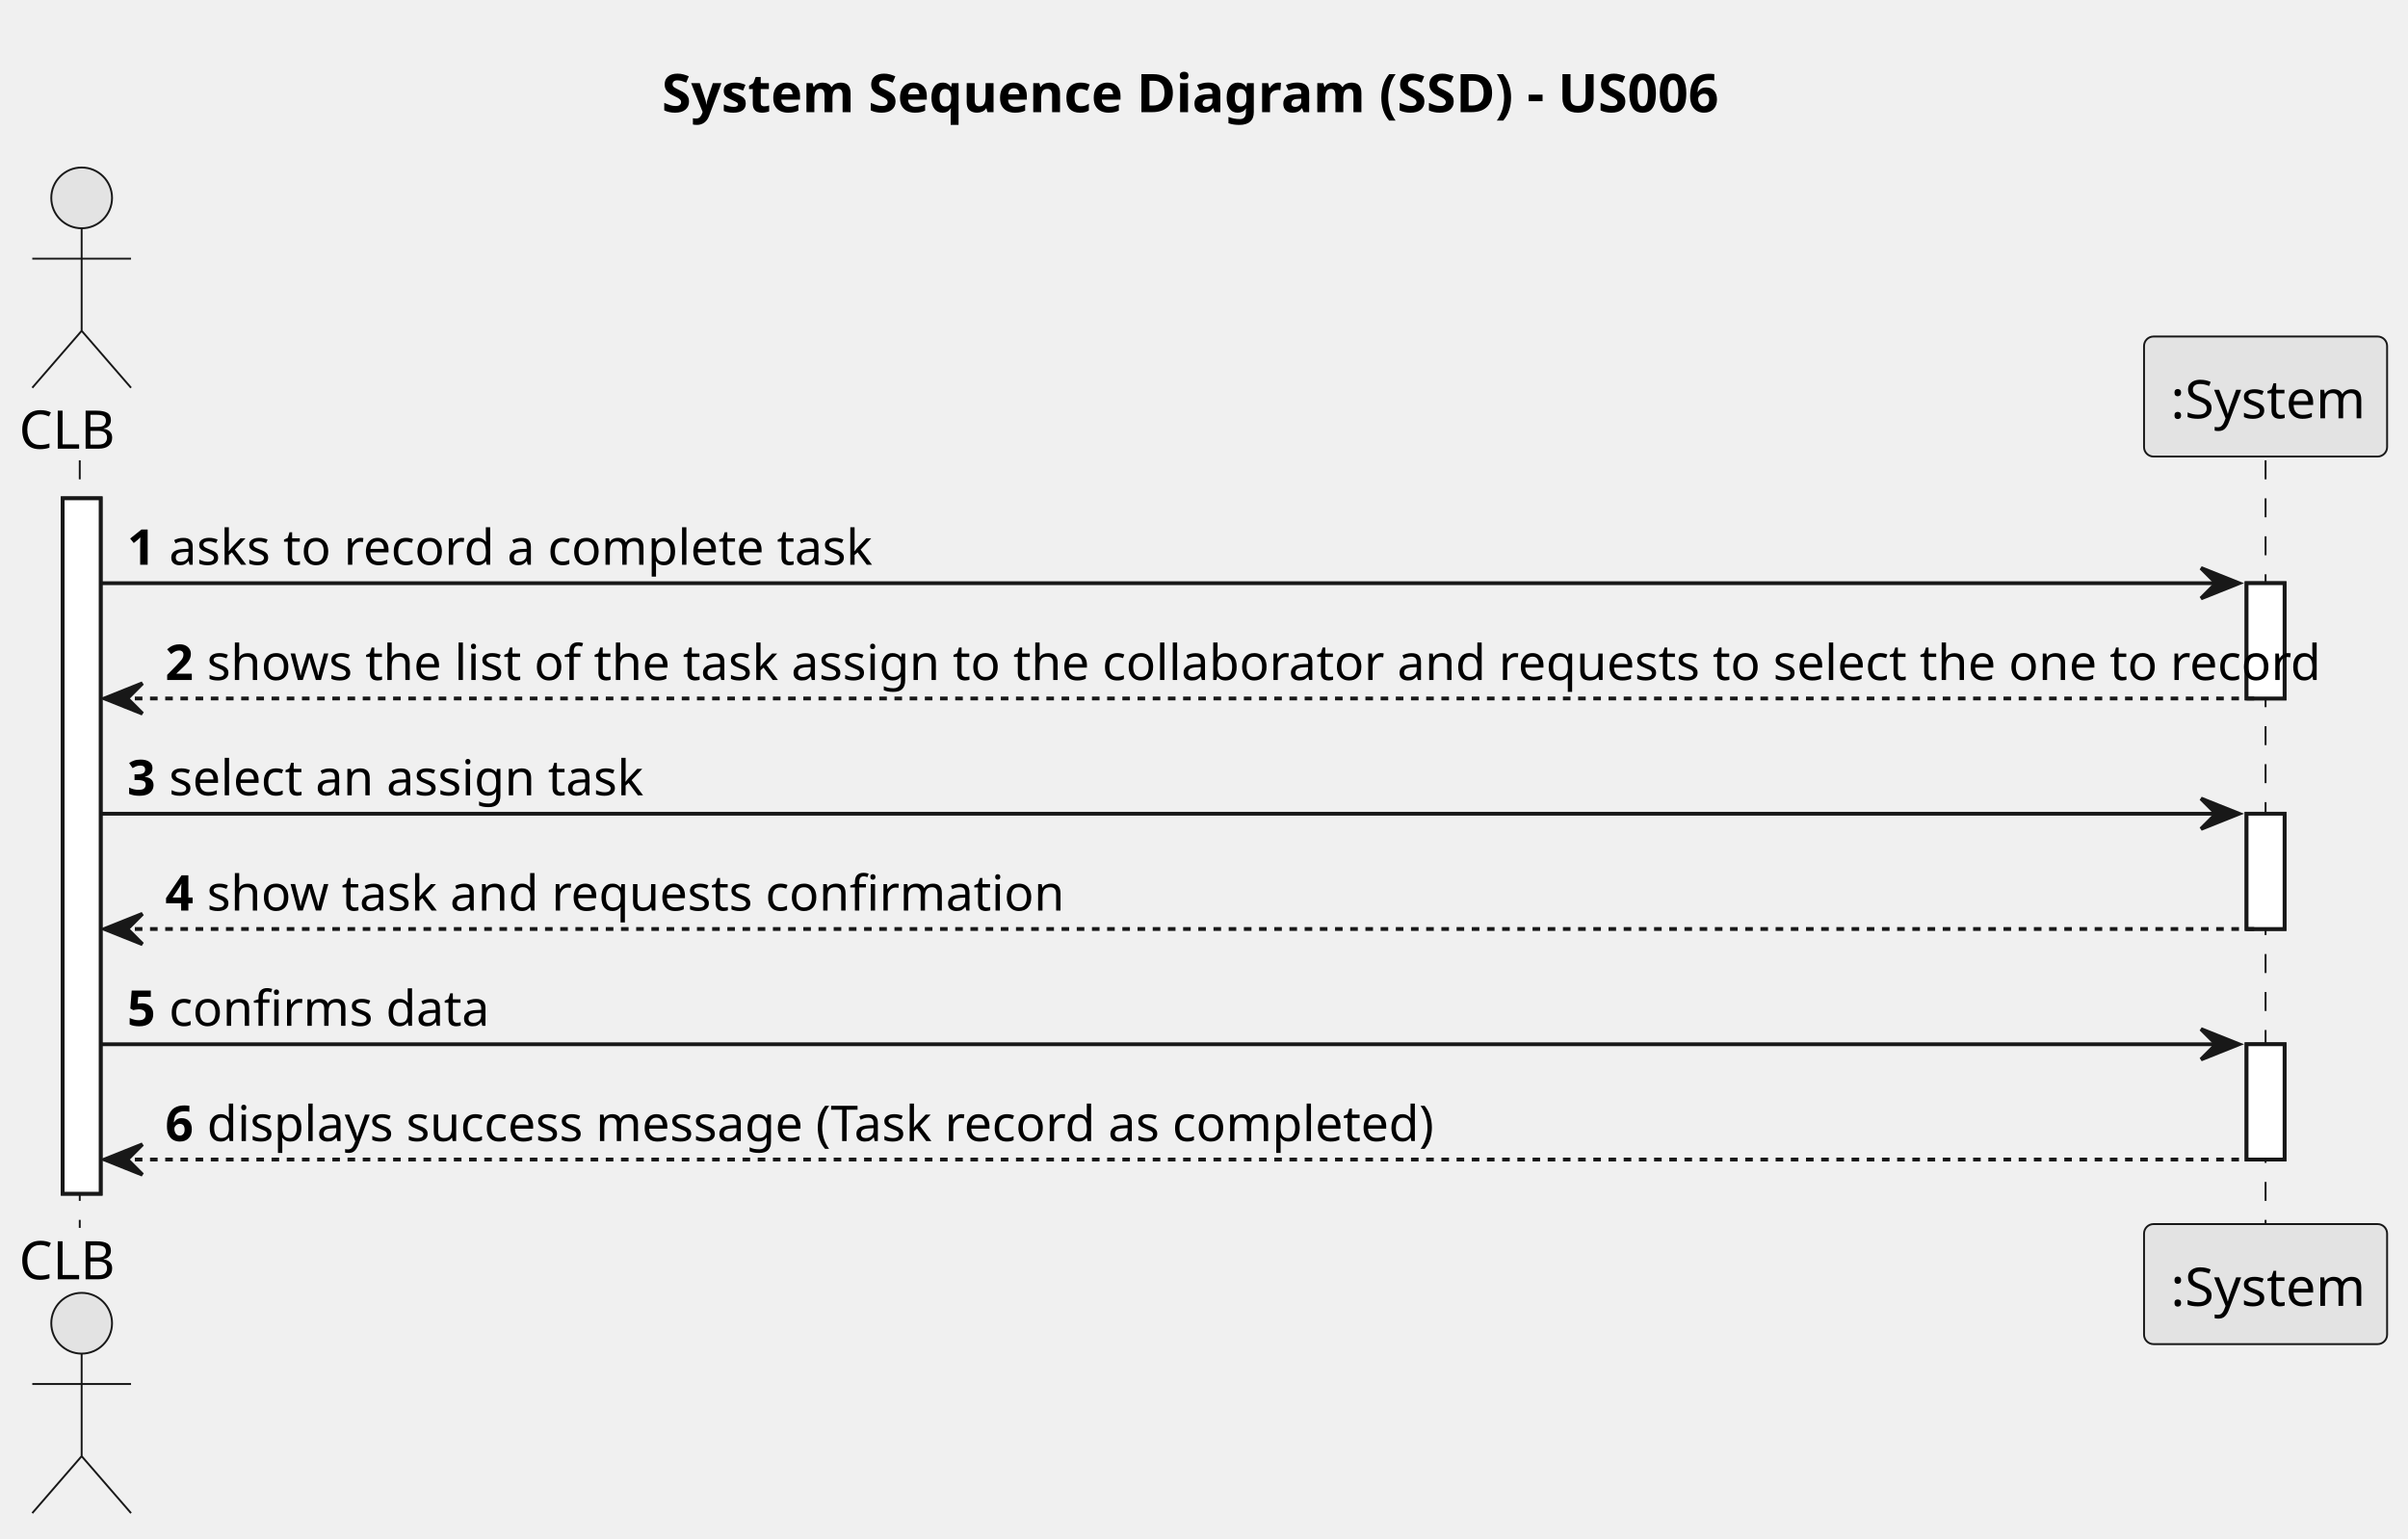
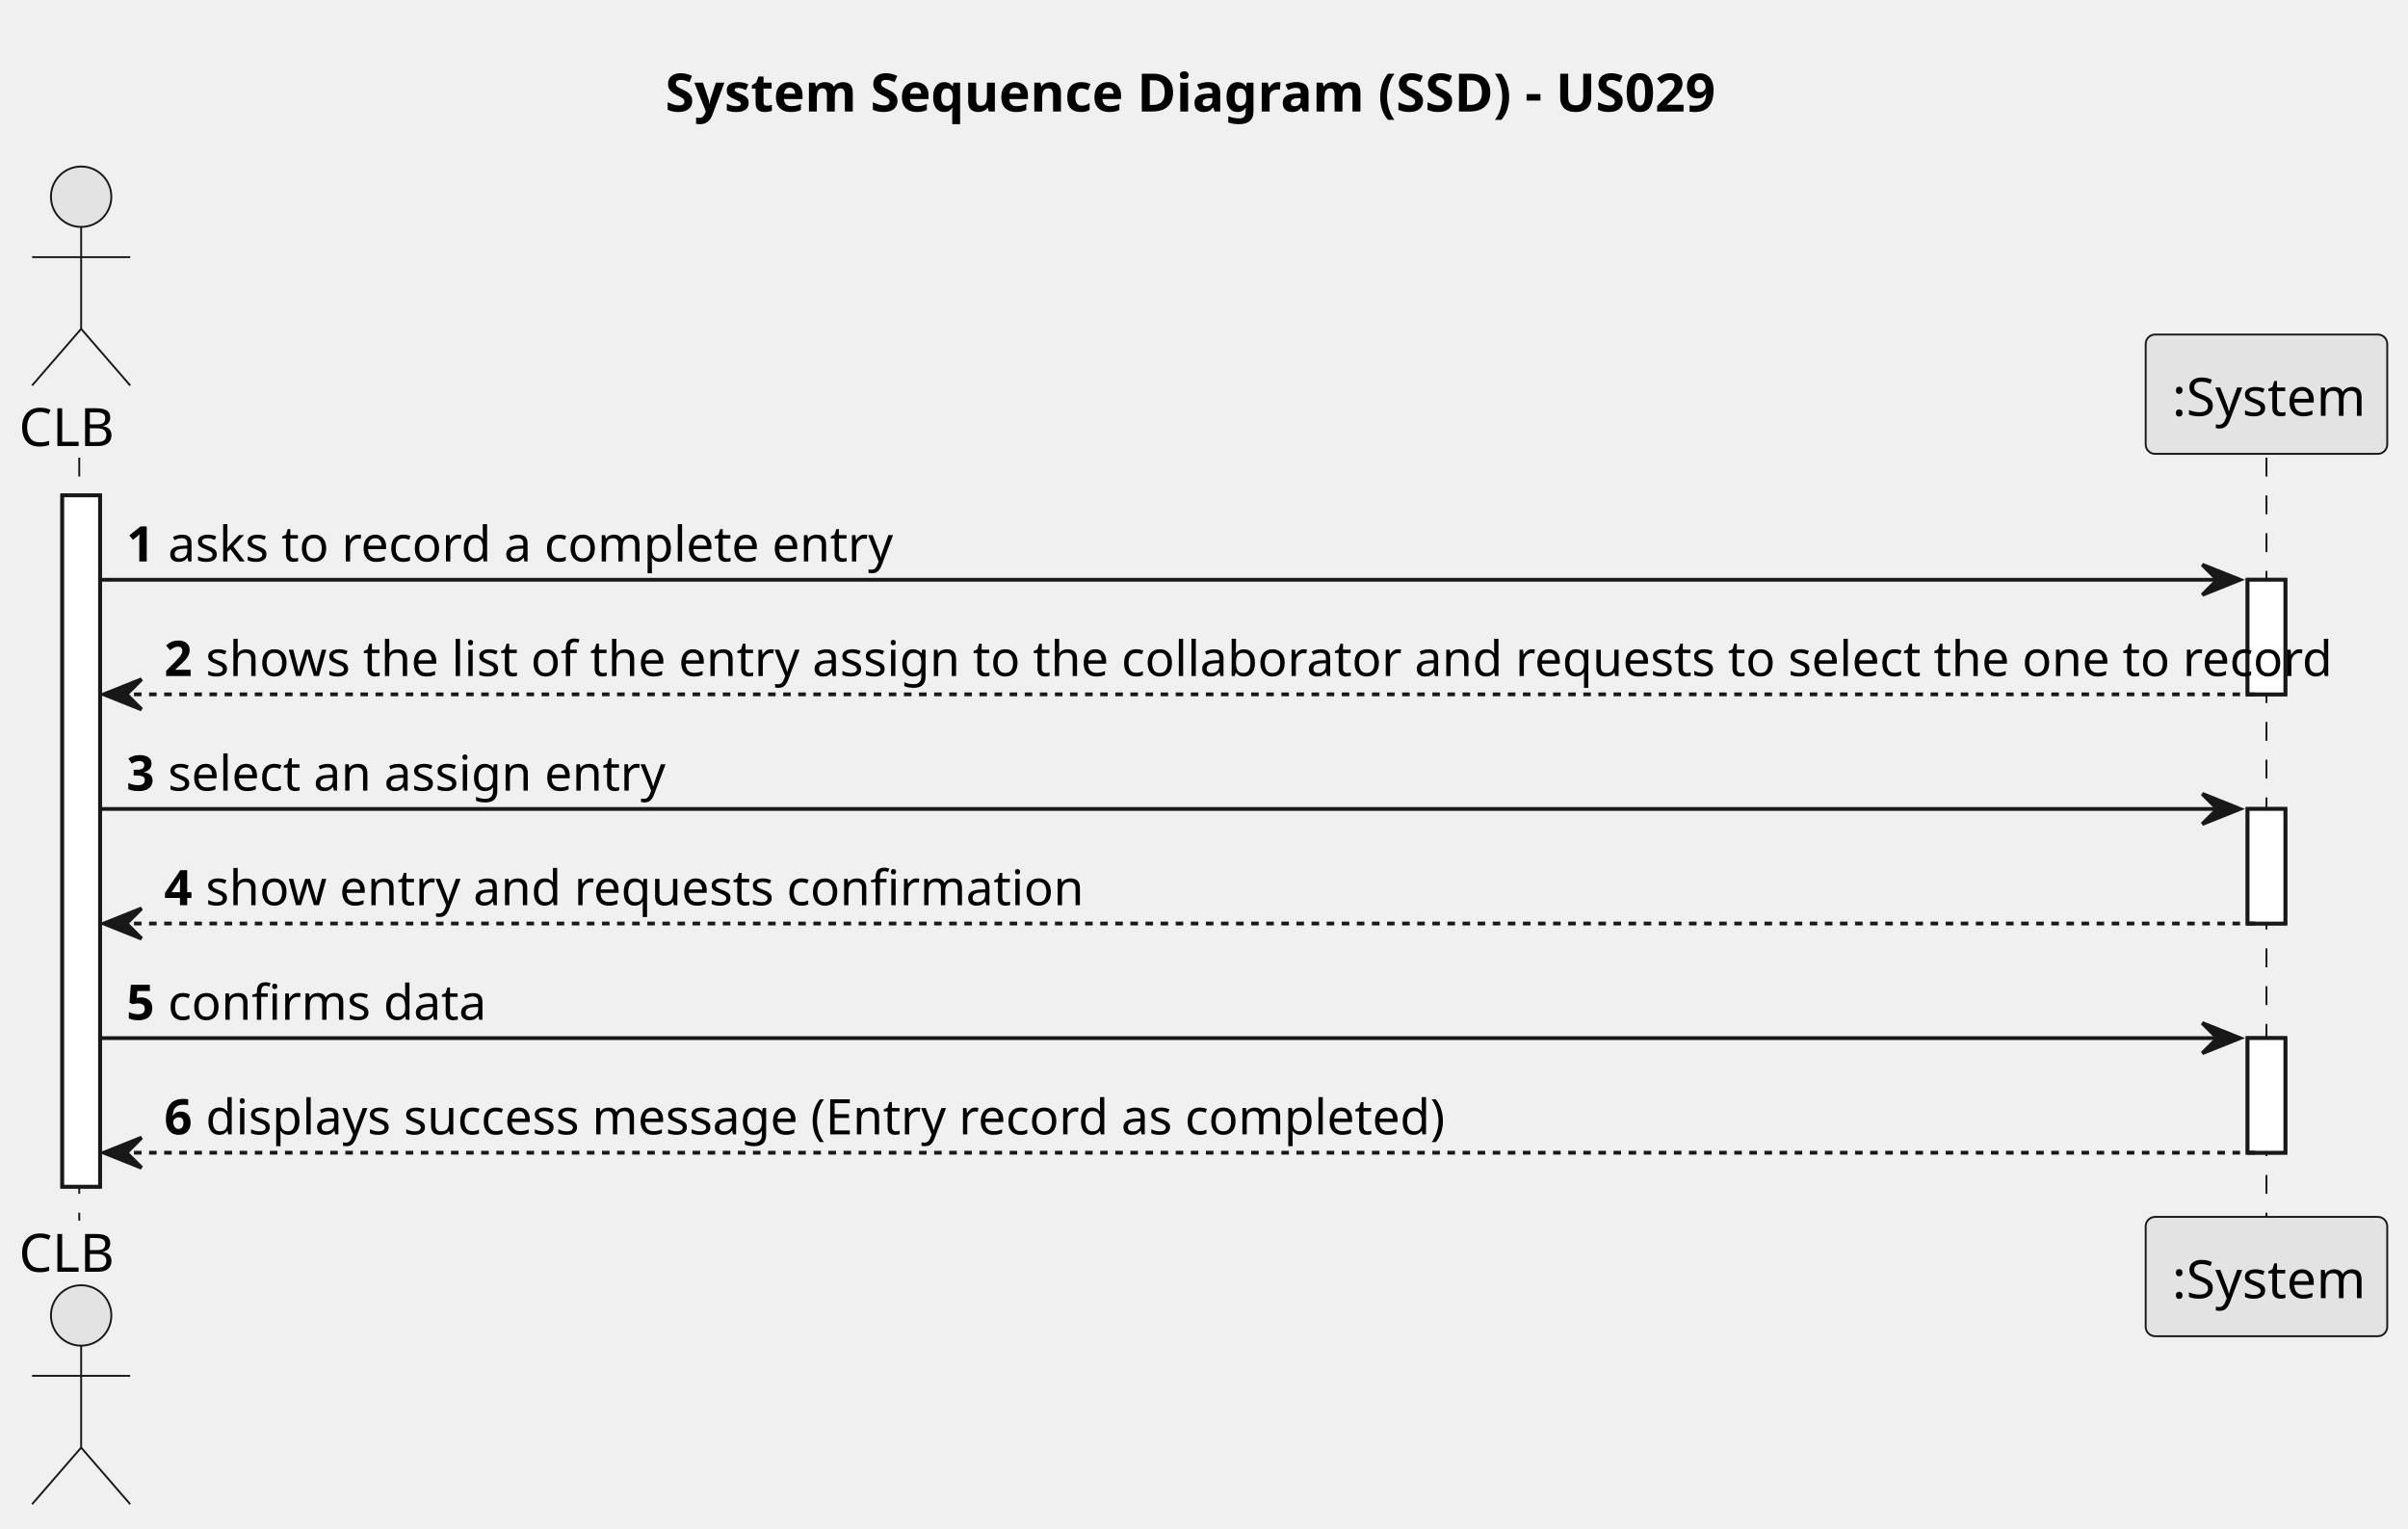
- <svg xmlns="http://www.w3.org/2000/svg" contentStyleType="text/css" height="405px" preserveAspectRatio="none" style="width:634px;height:405px;background:#FFFFFF;" version="1.1" viewBox="0 0 634 405" width="634px" zoomAndPan="magnify">
+ <svg xmlns="http://www.w3.org/2000/svg" contentStyleType="text/css" height="405px" preserveAspectRatio="none" style="width:638px;height:405px;background:#FFFFFF;" version="1.1" viewBox="0 0 638 405" width="638px" zoomAndPan="magnify">
  <defs />
  <g>
-     <text fill="#000000" font-family="sans-serif" font-size="14" font-weight="bold" lengthAdjust="spacing" textLength="284" x="174.25" y="29.533">System Sequence Diagram (SSD) - US006</text>
+     <text fill="#000000" font-family="sans-serif" font-size="14" font-weight="bold" lengthAdjust="spacing" textLength="284" x="176.25" y="29.533">System Sequence Diagram (SSD) - US029</text>
    <rect fill="#FFFFFF" height="183.109" style="stroke:#181818;stroke-width:1.0;" width="10" x="16.5" y="131.219" />
-     <rect fill="#FFFFFF" height="30.352" style="stroke:#181818;stroke-width:1.0;" width="10" x="591.5" y="153.57" />
-     <rect fill="#FFFFFF" height="30.352" style="stroke:#181818;stroke-width:1.0;" width="10" x="591.5" y="214.273" />
-     <rect fill="#FFFFFF" height="30.352" style="stroke:#181818;stroke-width:1.0;" width="10" x="591.5" y="274.977" />
+     <rect fill="#FFFFFF" height="30.352" style="stroke:#181818;stroke-width:1.0;" width="10" x="595.5" y="153.57" />
+     <rect fill="#FFFFFF" height="30.352" style="stroke:#181818;stroke-width:1.0;" width="10" x="595.5" y="214.273" />
+     <rect fill="#FFFFFF" height="30.352" style="stroke:#181818;stroke-width:1.0;" width="10" x="595.5" y="274.977" />
    <line style="stroke:#181818;stroke-width:0.5;stroke-dasharray:5.0,5.0;" x1="21" x2="21" y1="121.219" y2="323.328" />
-     <line style="stroke:#181818;stroke-width:0.5;stroke-dasharray:5.0,5.0;" x1="596.5" x2="596.5" y1="121.219" y2="323.328" />
+     <line style="stroke:#181818;stroke-width:0.5;stroke-dasharray:5.0,5.0;" x1="600.5" x2="600.5" y1="121.219" y2="323.328" />
    <text fill="#000000" font-family="sans-serif" font-size="14" lengthAdjust="spacing" textLength="27" x="5" y="118.143">CLB</text>
    <ellipse cx="21.5" cy="52.109" fill="#E3E3E3" rx="8" ry="8" style="stroke:#181818;stroke-width:0.5;" />
    <path d="M21.5,60.109 L21.5,87.109 M8.5,68.109 L34.5,68.109 M21.5,87.109 L8.5,102.109 M21.5,87.109 L34.5,102.109 " fill="none" style="stroke:#181818;stroke-width:0.5;" />
    <text fill="#000000" font-family="sans-serif" font-size="14" lengthAdjust="spacing" textLength="27" x="5" y="336.861">CLB</text>
    <ellipse cx="21.5" cy="348.438" fill="#E3E3E3" rx="8" ry="8" style="stroke:#181818;stroke-width:0.5;" />
    <path d="M21.5,356.438 L21.5,383.438 M8.5,364.438 L34.5,364.438 M21.5,383.438 L8.5,398.438 M21.5,383.438 L34.5,398.438 " fill="none" style="stroke:#181818;stroke-width:0.5;" />
-     <rect fill="#E3E3E3" height="31.609" rx="2.5" ry="2.5" style="stroke:#181818;stroke-width:0.5;" width="64" x="564.5" y="88.609" />
-     <text fill="#000000" font-family="sans-serif" font-size="14" lengthAdjust="spacing" textLength="50" x="571.5" y="110.143">:System</text>
-     <rect fill="#E3E3E3" height="31.609" rx="2.5" ry="2.5" style="stroke:#181818;stroke-width:0.5;" width="64" x="564.5" y="322.328" />
-     <text fill="#000000" font-family="sans-serif" font-size="14" lengthAdjust="spacing" textLength="50" x="571.5" y="343.861">:System</text>
+     <rect fill="#E3E3E3" height="31.609" rx="2.5" ry="2.5" style="stroke:#181818;stroke-width:0.5;" width="64" x="568.5" y="88.609" />
+     <text fill="#000000" font-family="sans-serif" font-size="14" lengthAdjust="spacing" textLength="50" x="575.5" y="110.143">:System</text>
+     <rect fill="#E3E3E3" height="31.609" rx="2.5" ry="2.5" style="stroke:#181818;stroke-width:0.5;" width="64" x="568.5" y="322.328" />
+     <text fill="#000000" font-family="sans-serif" font-size="14" lengthAdjust="spacing" textLength="50" x="575.5" y="343.861">:System</text>
    <rect fill="#FFFFFF" height="183.109" style="stroke:#181818;stroke-width:1.0;" width="10" x="16.5" y="131.219" />
-     <rect fill="#FFFFFF" height="30.352" style="stroke:#181818;stroke-width:1.0;" width="10" x="591.5" y="153.57" />
-     <rect fill="#FFFFFF" height="30.352" style="stroke:#181818;stroke-width:1.0;" width="10" x="591.5" y="214.273" />
-     <rect fill="#FFFFFF" height="30.352" style="stroke:#181818;stroke-width:1.0;" width="10" x="591.5" y="274.977" />
-     <polygon fill="#181818" points="579.5,149.57,589.5,153.57,579.5,157.57,583.5,153.57" style="stroke:#181818;stroke-width:1.0;" />
-     <line style="stroke:#181818;stroke-width:1.0;" x1="26.5" x2="585.5" y1="153.57" y2="153.57" />
+     <rect fill="#FFFFFF" height="30.352" style="stroke:#181818;stroke-width:1.0;" width="10" x="595.5" y="153.57" />
+     <rect fill="#FFFFFF" height="30.352" style="stroke:#181818;stroke-width:1.0;" width="10" x="595.5" y="214.273" />
+     <rect fill="#FFFFFF" height="30.352" style="stroke:#181818;stroke-width:1.0;" width="10" x="595.5" y="274.977" />
+     <polygon fill="#181818" points="583.5,149.57,593.5,153.57,583.5,157.57,587.5,153.57" style="stroke:#181818;stroke-width:1.0;" />
+     <line style="stroke:#181818;stroke-width:1.0;" x1="26.5" x2="589.5" y1="153.57" y2="153.57" />
    <text fill="#000000" font-family="sans-serif" font-size="13" font-weight="bold" lengthAdjust="spacing" textLength="7" x="33.5" y="148.714">1</text>
-     <text fill="#000000" font-family="sans-serif" font-size="13" lengthAdjust="spacing" textLength="180" x="44.5" y="148.714">asks to record a complete task</text>
+     <text fill="#000000" font-family="sans-serif" font-size="13" lengthAdjust="spacing" textLength="184" x="44.5" y="148.714">asks to record a complete entry</text>
    <polygon fill="#181818" points="37.5,179.922,27.5,183.922,37.5,187.922,33.5,183.922" style="stroke:#181818;stroke-width:1.0;" />
-     <line style="stroke:#181818;stroke-width:1.0;stroke-dasharray:2.0,2.0;" x1="31.5" x2="595.5" y1="183.922" y2="183.922" />
+     <line style="stroke:#181818;stroke-width:1.0;stroke-dasharray:2.0,2.0;" x1="31.5" x2="599.5" y1="183.922" y2="183.922" />
    <text fill="#000000" font-family="sans-serif" font-size="13" font-weight="bold" lengthAdjust="spacing" textLength="7" x="43.5" y="179.065">2</text>
-     <text fill="#000000" font-family="sans-serif" font-size="13" lengthAdjust="spacing" textLength="530" x="54.5" y="179.065">shows the list of the task assign to the collaborator and requests to select the one to record</text>
-     <polygon fill="#181818" points="579.5,210.273,589.5,214.273,579.5,218.273,583.5,214.273" style="stroke:#181818;stroke-width:1.0;" />
-     <line style="stroke:#181818;stroke-width:1.0;" x1="26.5" x2="585.5" y1="214.273" y2="214.273" />
+     <text fill="#000000" font-family="sans-serif" font-size="13" lengthAdjust="spacing" textLength="534" x="54.5" y="179.065">shows the list of the entry assign to the collaborator and requests to select the one to record</text>
+     <polygon fill="#181818" points="583.5,210.273,593.5,214.273,583.5,218.273,587.5,214.273" style="stroke:#181818;stroke-width:1.0;" />
+     <line style="stroke:#181818;stroke-width:1.0;" x1="26.5" x2="589.5" y1="214.273" y2="214.273" />
    <text fill="#000000" font-family="sans-serif" font-size="13" font-weight="bold" lengthAdjust="spacing" textLength="7" x="33.5" y="209.417">3</text>
-     <text fill="#000000" font-family="sans-serif" font-size="13" lengthAdjust="spacing" textLength="124" x="44.5" y="209.417">select an assign task</text>
+     <text fill="#000000" font-family="sans-serif" font-size="13" lengthAdjust="spacing" textLength="128" x="44.5" y="209.417">select an assign entry</text>
    <polygon fill="#181818" points="37.5,240.625,27.5,244.625,37.5,248.625,33.5,244.625" style="stroke:#181818;stroke-width:1.0;" />
-     <line style="stroke:#181818;stroke-width:1.0;stroke-dasharray:2.0,2.0;" x1="31.5" x2="595.5" y1="244.625" y2="244.625" />
+     <line style="stroke:#181818;stroke-width:1.0;stroke-dasharray:2.0,2.0;" x1="31.5" x2="599.5" y1="244.625" y2="244.625" />
    <text fill="#000000" font-family="sans-serif" font-size="13" font-weight="bold" lengthAdjust="spacing" textLength="7" x="43.5" y="239.769">4</text>
-     <text fill="#000000" font-family="sans-serif" font-size="13" lengthAdjust="spacing" textLength="212" x="54.5" y="239.769">show task and requests confirmation</text>
-     <polygon fill="#181818" points="579.5,270.977,589.5,274.977,579.5,278.977,583.5,274.977" style="stroke:#181818;stroke-width:1.0;" />
-     <line style="stroke:#181818;stroke-width:1.0;" x1="26.5" x2="585.5" y1="274.977" y2="274.977" />
+     <text fill="#000000" font-family="sans-serif" font-size="13" lengthAdjust="spacing" textLength="216" x="54.5" y="239.769">show entry and requests confirmation</text>
+     <polygon fill="#181818" points="583.5,270.977,593.5,274.977,583.5,278.977,587.5,274.977" style="stroke:#181818;stroke-width:1.0;" />
+     <line style="stroke:#181818;stroke-width:1.0;" x1="26.5" x2="589.5" y1="274.977" y2="274.977" />
    <text fill="#000000" font-family="sans-serif" font-size="13" font-weight="bold" lengthAdjust="spacing" textLength="7" x="33.5" y="270.12">5</text>
    <text fill="#000000" font-family="sans-serif" font-size="13" lengthAdjust="spacing" textLength="78" x="44.5" y="270.12">confirms data</text>
    <polygon fill="#181818" points="37.5,301.328,27.5,305.328,37.5,309.328,33.5,305.328" style="stroke:#181818;stroke-width:1.0;" />
-     <line style="stroke:#181818;stroke-width:1.0;stroke-dasharray:2.0,2.0;" x1="31.5" x2="595.5" y1="305.328" y2="305.328" />
+     <line style="stroke:#181818;stroke-width:1.0;stroke-dasharray:2.0,2.0;" x1="31.5" x2="599.5" y1="305.328" y2="305.328" />
    <text fill="#000000" font-family="sans-serif" font-size="13" font-weight="bold" lengthAdjust="spacing" textLength="7" x="43.5" y="300.472">6</text>
-     <text fill="#000000" font-family="sans-serif" font-size="13" lengthAdjust="spacing" textLength="320" x="54.5" y="300.472">displays success message (Task record as completed)</text>
+     <text fill="#000000" font-family="sans-serif" font-size="13" lengthAdjust="spacing" textLength="323" x="54.5" y="300.472">displays success message (Entry record as completed)</text>
  </g>
</svg>
